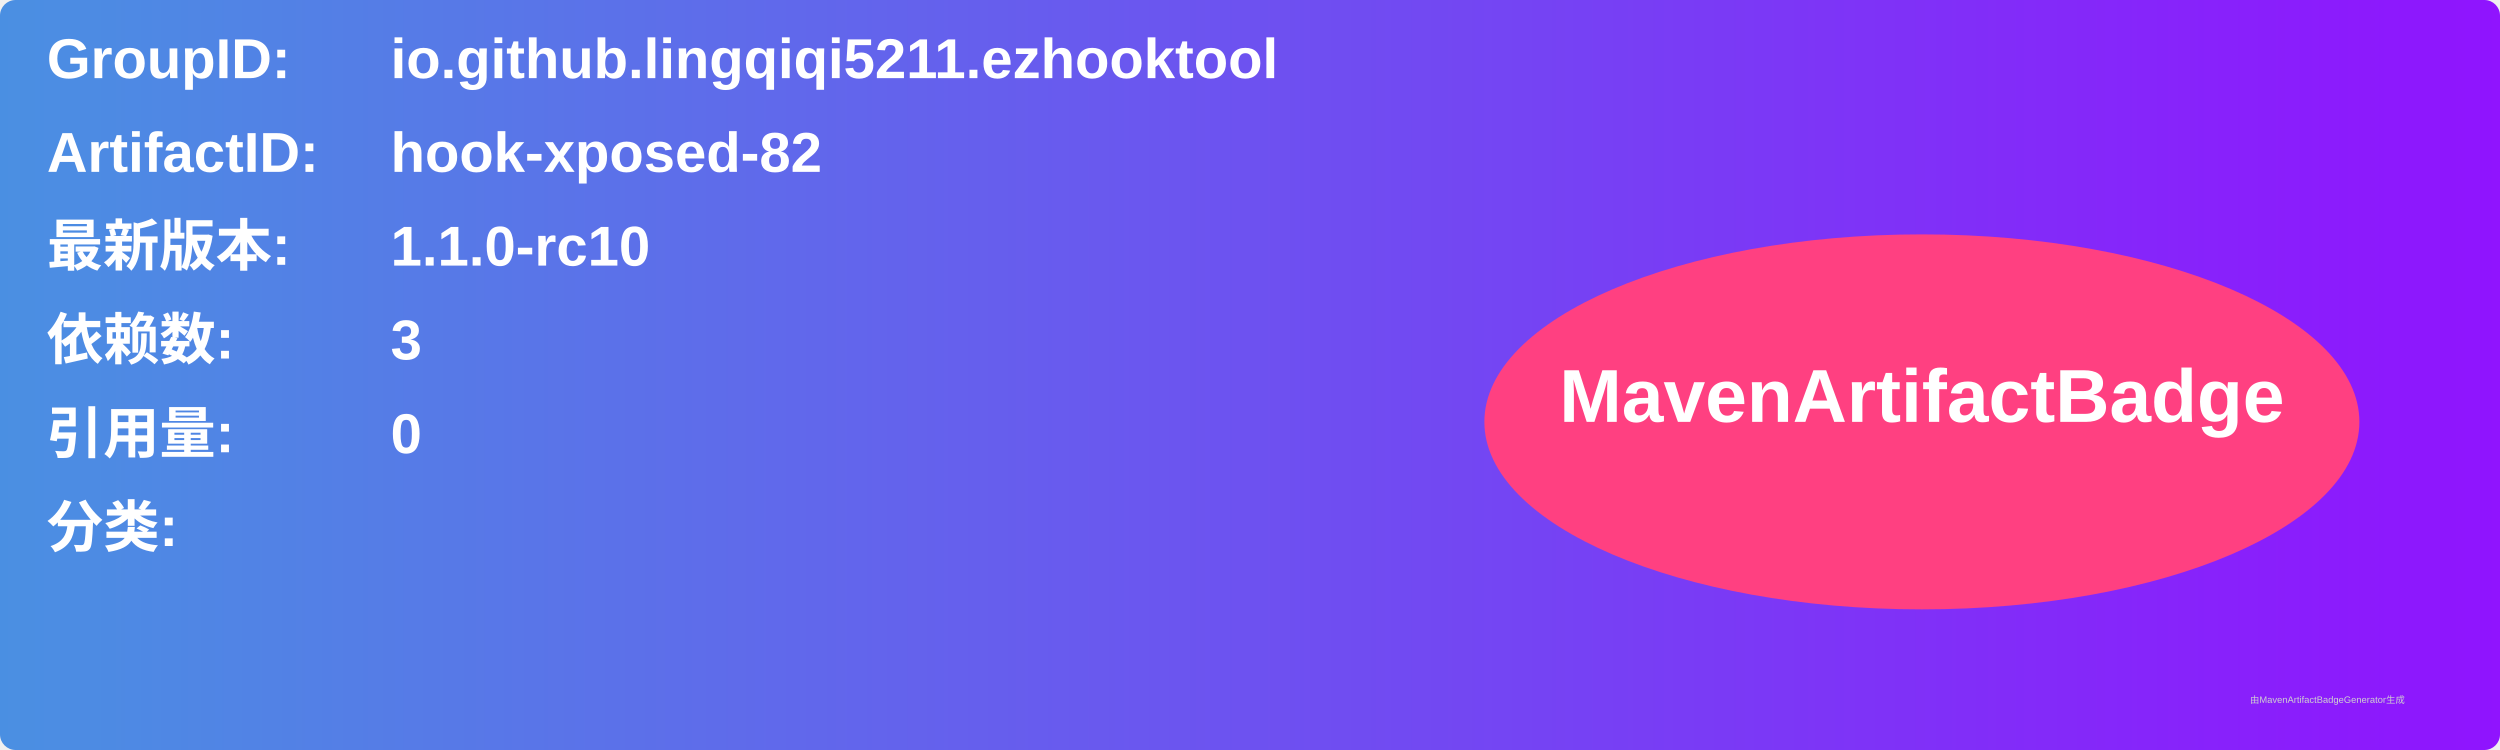
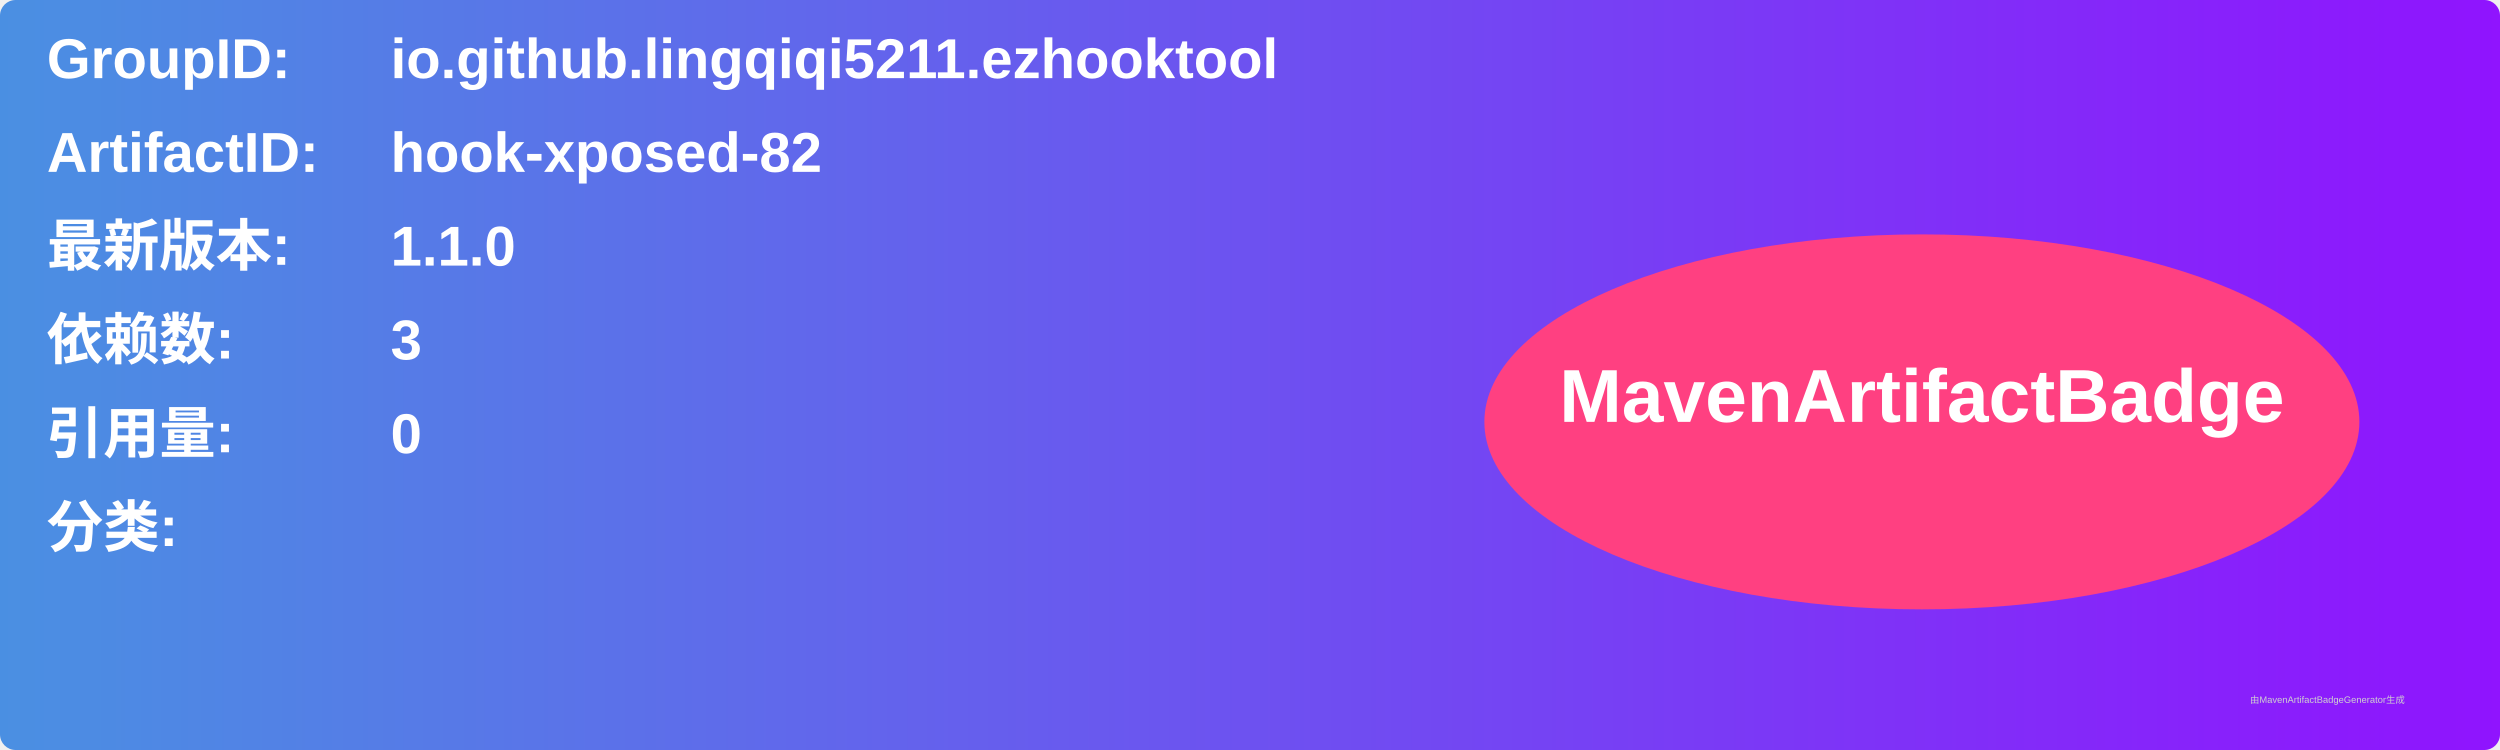
<svg xmlns="http://www.w3.org/2000/svg" width="800" height="240" viewBox="0 0 800 240">
  <linearGradient id="grad" x1="0%" y1="0%" x2="100%" y2="0%">
    <stop offset="0%" stop-color="#4a90e2" />
    <stop offset="100%" stop-color="#9013fe" />
  </linearGradient>
  <rect width="100%" height="100%" rx="5" ry="5" fill="url(#grad)" />
  <g transform="translate(15, 15)">
    <text x="0" y="10" font-family="Arial" font-size="18" fill="white" font-weight="bold" width="260">GroupID:</text>
    <text x="110" y="10" font-family="Arial" font-size="18" fill="white" font-weight="bold" width="460">io.github.lingqiqi5211.ezhooktool</text>
    <text x="0" y="40" font-family="Arial" font-size="18" fill="white" font-weight="bold" width="260">ArtifactID:</text>
    <text x="110" y="40" font-family="Arial" font-size="18" fill="white" font-weight="bold" width="460">hook-xposed-82</text>
    <text x="0" y="70" font-family="Arial" font-size="18" fill="white" font-weight="bold">最新版本:</text>
    <text x="110" y="70" font-family="Arial" font-size="18" fill="white" font-weight="bold">
-       <tspan font-weight="bold">1.1.0-rc10</tspan>
+       <tspan font-weight="bold">1.1.0</tspan>
    </text>
    <text x="0" y="100" font-family="Arial" font-size="18" fill="white" font-weight="bold">依赖数: </text>
    <text x="110" y="100" font-family="Arial" font-size="18" fill="white">
      <tspan font-weight="bold">3</tspan>
    </text>
    <text x="0" y="130" font-family="Arial" font-size="18" fill="white" font-weight="bold">引用量: </text>
    <text x="110" y="130" font-family="Arial" font-size="18" fill="white">
      <tspan font-weight="bold">0</tspan>
    </text>
    <text x="0" y="160" font-family="Arial" font-size="18" fill="white" font-weight="bold">分类:</text>
    <text x="10" y="190" font-family="Arial" font-size="10" fill="white">
      <tspan font-weight="bold" />
    </text>
    <ellipse cx="600" cy="120" rx="140" ry="60" fill="#ff4081" />
    <text x="600" y="120" text-anchor="middle" font-family="Arial" font-size="24" fill="white" font-weight="bold">MavenArtifactBadge</text>
  </g>
  <text x="720" y="225" font-family="Arial" font-size="3" fill="#d0d0d0">由MavenArtifactBadgeGenerator生成</text>
</svg>
